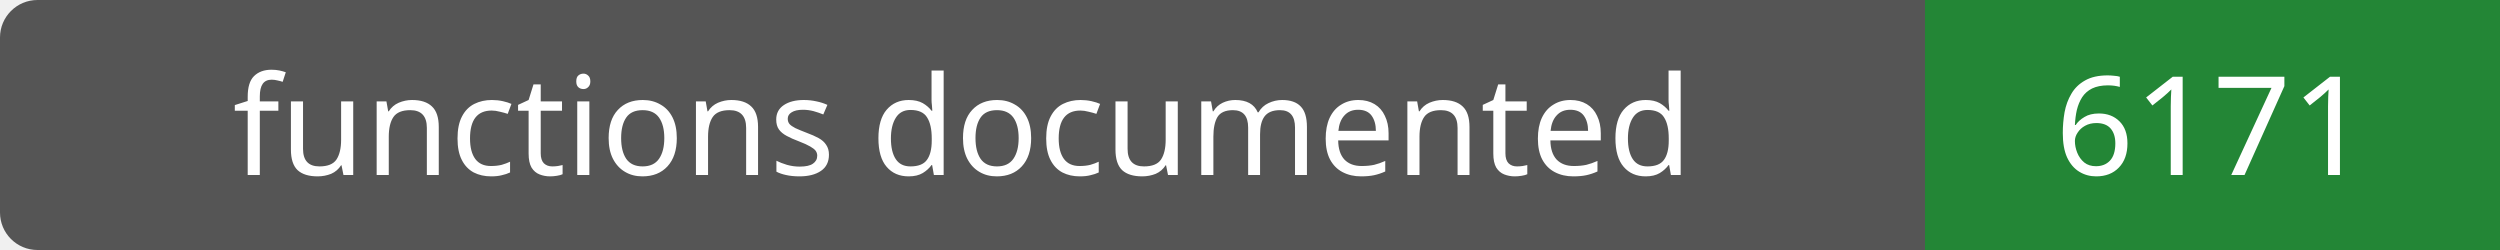
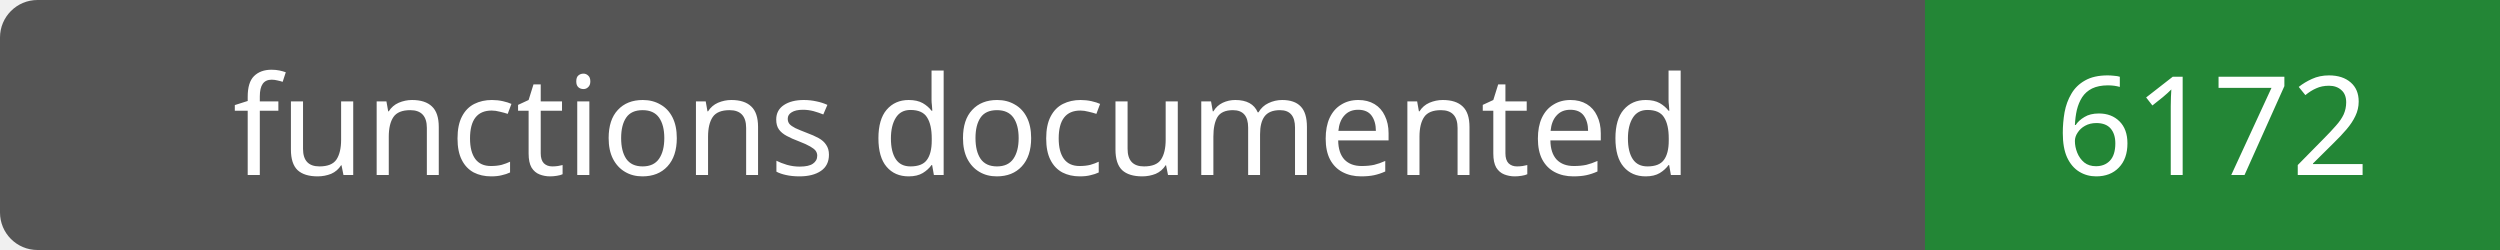
- <svg xmlns="http://www.w3.org/2000/svg" width="200" height="20" role="img" aria-label="functions documented: 6171">
+ <svg xmlns="http://www.w3.org/2000/svg" width="200" height="20" role="img" aria-label="functions documented: 6172">
  <rect width="200" height="20" rx="3" fill="#555" />
  <path fill="#238636" d="M154 0h46v20H154z" />
  <g fill="#fff" text-anchor="middle" font-family="Verdana,sans-serif" font-size="11">
    <text x="77.0" y="14">functions documented</text>
-     <text x="177.0" y="14">6171</text>
+     <text x="177.0" y="14">6172</text>
  </g>
</svg>
